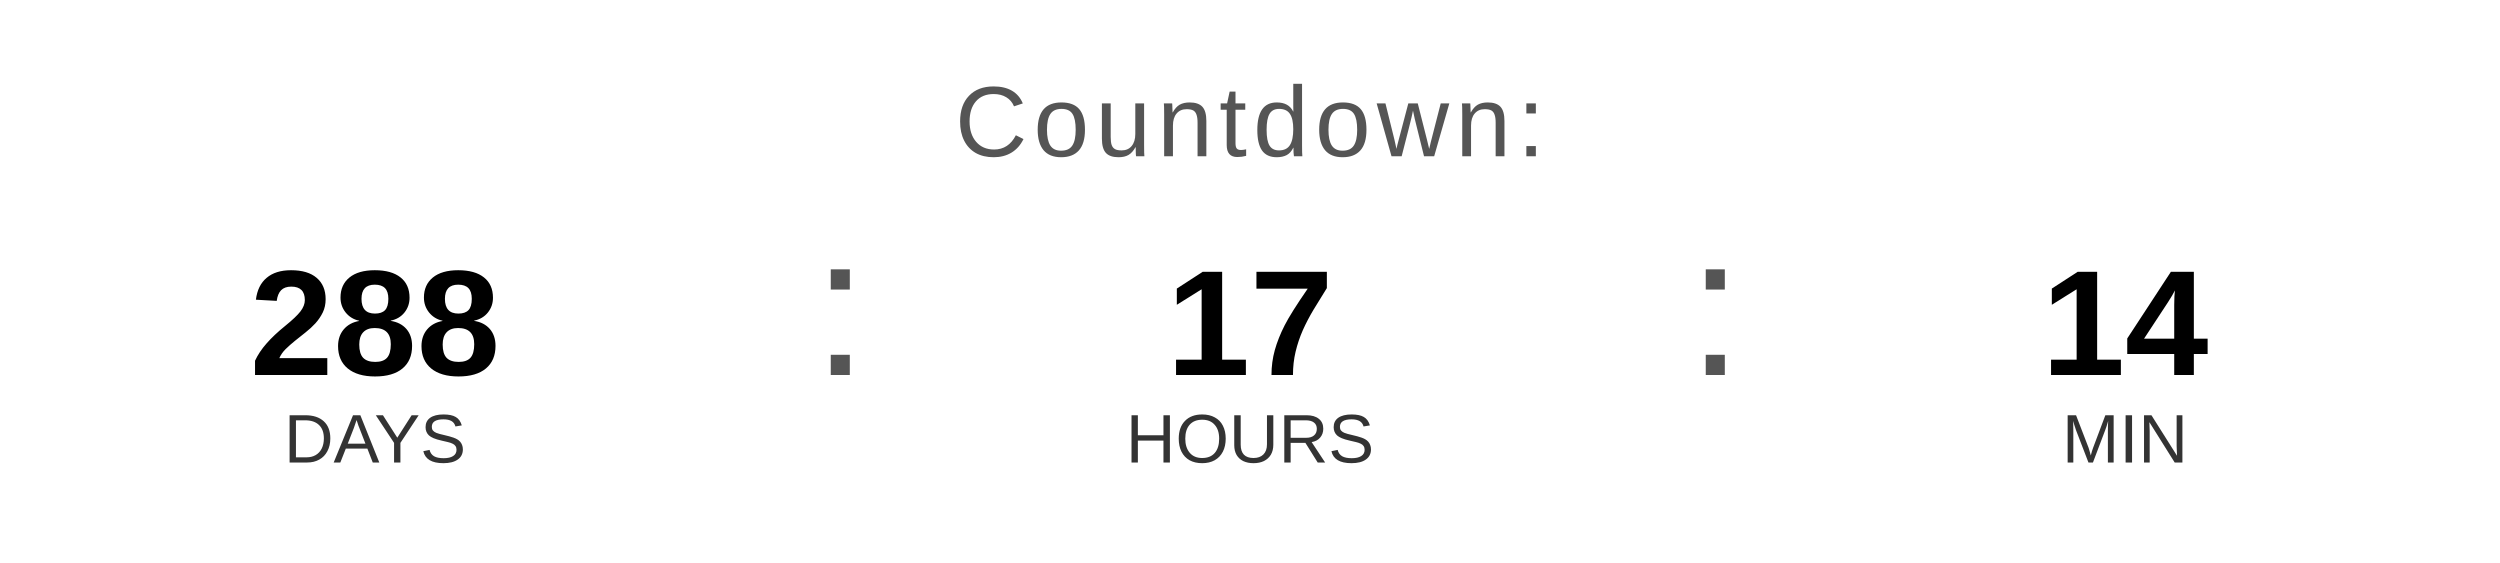
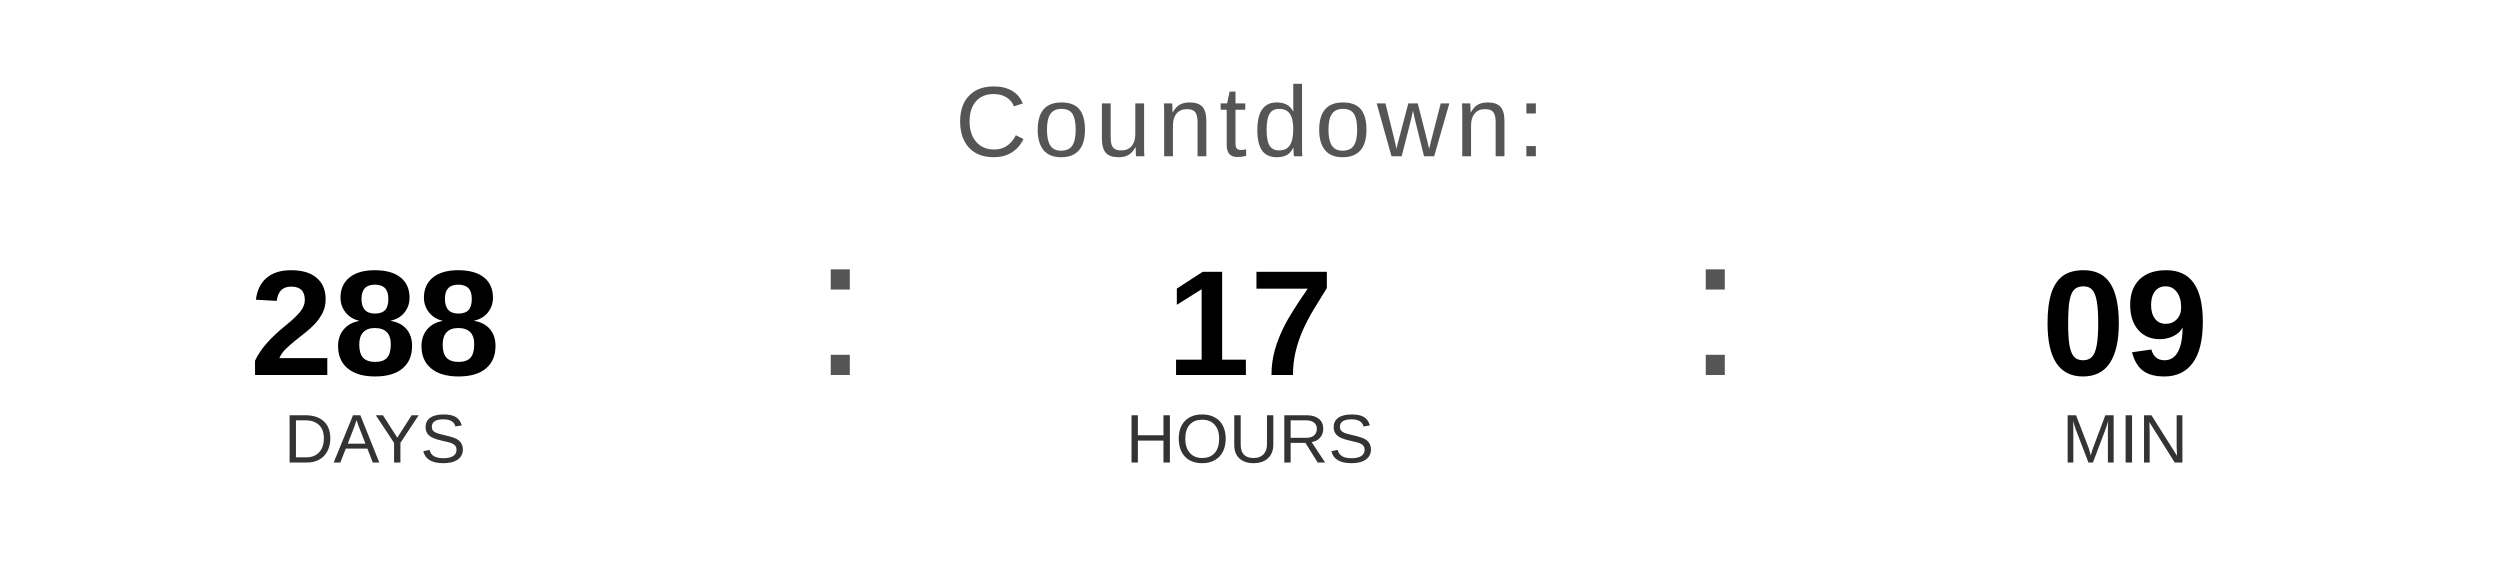
<svg xmlns="http://www.w3.org/2000/svg" width="400" height="90" viewBox="0 0 400 90">
  <text x="200" y="25" font-family="Arial, Helvetica, sans-serif" font-size="16" fill="#555555" text-anchor="middle" letter-spacing="1">
    Countdown:
  </text>
  <text x="60" y="60" font-family="Arial, Helvetica, sans-serif" font-size="24" font-weight="bold" fill="#000000" text-anchor="middle">288</text>
  <text x="60" y="74" font-family="Arial, Helvetica, sans-serif" font-size="11" fill="#333333" text-anchor="middle">DAYS</text>
  <text x="130" y="60" font-family="Arial, sans-serif" font-size="32" fill="#555555">:</text>
  <text x="200" y="60" font-family="Arial, Helvetica, sans-serif" font-size="24" font-weight="bold" fill="#000000" text-anchor="middle">17</text>
  <text x="200" y="74" font-family="Arial, Helvetica, sans-serif" font-size="11" fill="#333333" text-anchor="middle">HOURS</text>
  <text x="270" y="60" font-family="Arial, sans-serif" font-size="32" fill="#555555">:</text>
-   <text x="340" y="60" font-family="Arial, Helvetica, sans-serif" font-size="24" font-weight="bold" fill="#000000" text-anchor="middle">14</text>
+   <text x="340" y="60" font-family="Arial, Helvetica, sans-serif" font-size="24" font-weight="bold" fill="#000000" text-anchor="middle">09</text>
  <text x="340" y="74" font-family="Arial, Helvetica, sans-serif" font-size="11" fill="#333333" text-anchor="middle">MIN</text>
</svg>
